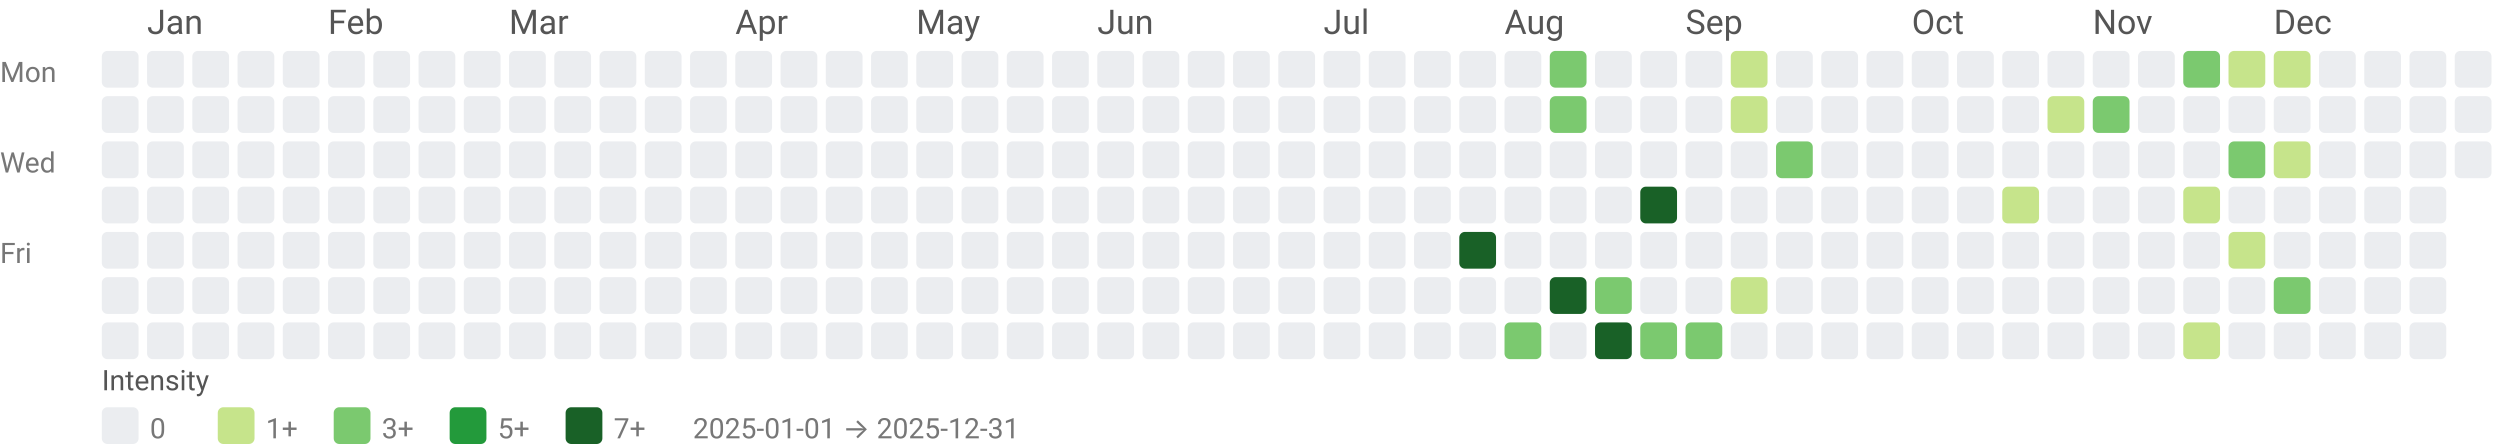
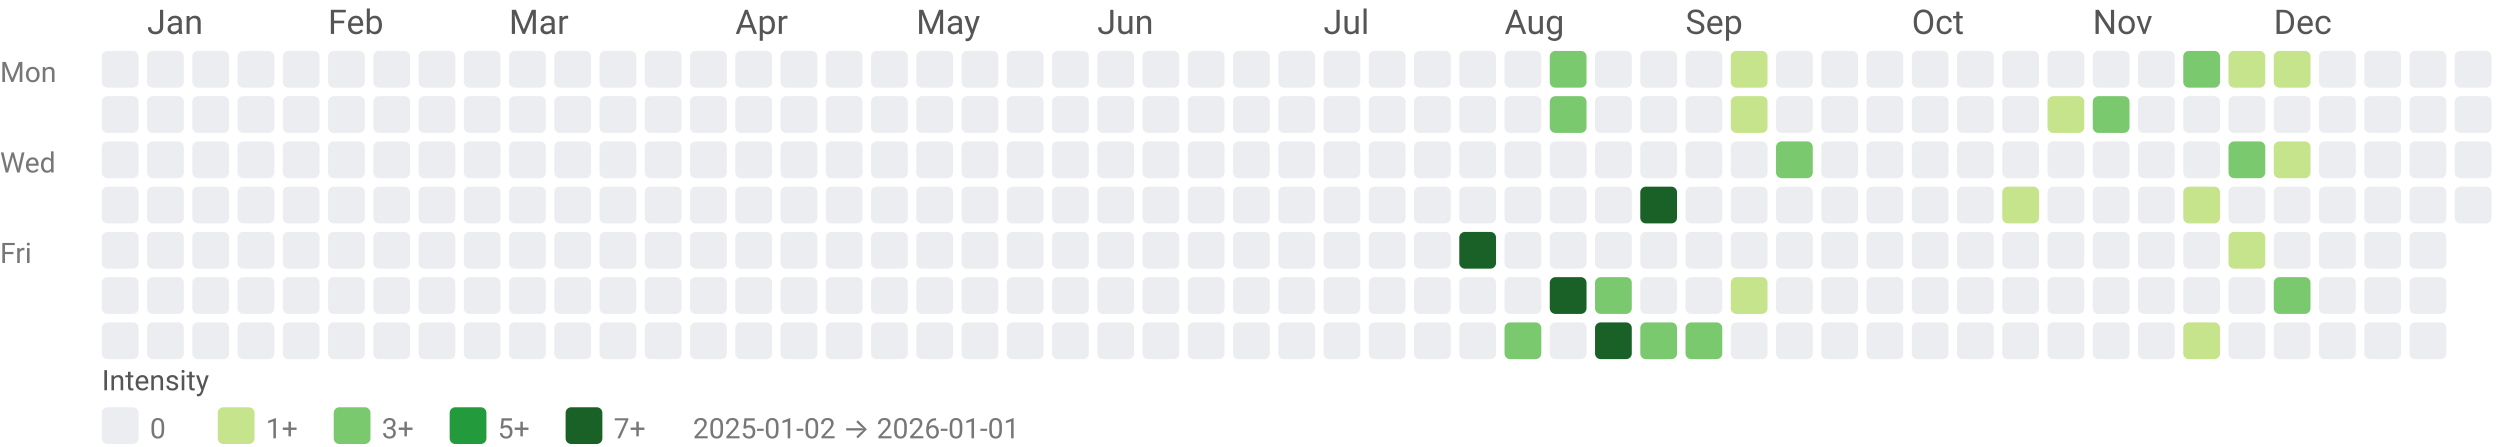
<svg xmlns="http://www.w3.org/2000/svg" width="884" height="158" viewBox="0 0 884 158" role="img" aria-labelledby="title desc">
  <style>text{font-family:system-ui,-apple-system, Segoe UI, Roboto, Ubuntu, Cantarell, Noto Sans, sans-serif;}</style>
  <text x="52" y="12" fill="#555">Jan</text>
  <text x="116" y="12" fill="#555">Feb</text>
  <text x="180" y="12" fill="#555">Mar</text>
  <text x="260" y="12" fill="#555">Apr</text>
  <text x="324" y="12" fill="#555">May</text>
  <text x="388" y="12" fill="#555">Jun</text>
  <text x="468" y="12" fill="#555">Jul</text>
  <text x="532" y="12" fill="#555">Aug</text>
  <text x="596" y="12" fill="#555">Sep</text>
  <text x="676" y="12" fill="#555">Oct</text>
  <text x="740" y="12" fill="#555">Nov</text>
  <text x="804" y="12" fill="#555">Dec</text>
  <text x="0" y="29" font-size="10" fill="#777">Mon</text>
  <text x="0" y="61" font-size="10" fill="#777">Wed</text>
  <text x="0" y="93" font-size="10" fill="#777">Fri</text>
  <rect x="36" y="18" width="13" height="13" rx="2" ry="2" fill="#ebedf0" />
  <rect x="36" y="34" width="13" height="13" rx="2" ry="2" fill="#ebedf0" />
  <rect x="36" y="50" width="13" height="13" rx="2" ry="2" fill="#ebedf0" />
  <rect x="36" y="66" width="13" height="13" rx="2" ry="2" fill="#ebedf0" />
  <rect x="36" y="82" width="13" height="13" rx="2" ry="2" fill="#ebedf0" />
  <rect x="36" y="98" width="13" height="13" rx="2" ry="2" fill="#ebedf0" />
  <rect x="36" y="114" width="13" height="13" rx="2" ry="2" fill="#ebedf0" />
  <rect x="52" y="18" width="13" height="13" rx="2" ry="2" fill="#ebedf0" />
  <rect x="52" y="34" width="13" height="13" rx="2" ry="2" fill="#ebedf0" />
  <rect x="52" y="50" width="13" height="13" rx="2" ry="2" fill="#ebedf0" />
  <rect x="52" y="66" width="13" height="13" rx="2" ry="2" fill="#ebedf0" />
  <rect x="52" y="82" width="13" height="13" rx="2" ry="2" fill="#ebedf0" />
  <rect x="52" y="98" width="13" height="13" rx="2" ry="2" fill="#ebedf0" />
  <rect x="52" y="114" width="13" height="13" rx="2" ry="2" fill="#ebedf0" />
  <rect x="68" y="18" width="13" height="13" rx="2" ry="2" fill="#ebedf0" />
  <rect x="68" y="34" width="13" height="13" rx="2" ry="2" fill="#ebedf0" />
  <rect x="68" y="50" width="13" height="13" rx="2" ry="2" fill="#ebedf0" />
  <rect x="68" y="66" width="13" height="13" rx="2" ry="2" fill="#ebedf0" />
  <rect x="68" y="82" width="13" height="13" rx="2" ry="2" fill="#ebedf0" />
  <rect x="68" y="98" width="13" height="13" rx="2" ry="2" fill="#ebedf0" />
  <rect x="68" y="114" width="13" height="13" rx="2" ry="2" fill="#ebedf0" />
  <rect x="84" y="18" width="13" height="13" rx="2" ry="2" fill="#ebedf0" />
  <rect x="84" y="34" width="13" height="13" rx="2" ry="2" fill="#ebedf0" />
  <rect x="84" y="50" width="13" height="13" rx="2" ry="2" fill="#ebedf0" />
  <rect x="84" y="66" width="13" height="13" rx="2" ry="2" fill="#ebedf0" />
  <rect x="84" y="82" width="13" height="13" rx="2" ry="2" fill="#ebedf0" />
  <rect x="84" y="98" width="13" height="13" rx="2" ry="2" fill="#ebedf0" />
  <rect x="84" y="114" width="13" height="13" rx="2" ry="2" fill="#ebedf0" />
  <rect x="100" y="18" width="13" height="13" rx="2" ry="2" fill="#ebedf0" />
  <rect x="100" y="34" width="13" height="13" rx="2" ry="2" fill="#ebedf0" />
  <rect x="100" y="50" width="13" height="13" rx="2" ry="2" fill="#ebedf0" />
  <rect x="100" y="66" width="13" height="13" rx="2" ry="2" fill="#ebedf0" />
  <rect x="100" y="82" width="13" height="13" rx="2" ry="2" fill="#ebedf0" />
  <rect x="100" y="98" width="13" height="13" rx="2" ry="2" fill="#ebedf0" />
  <rect x="100" y="114" width="13" height="13" rx="2" ry="2" fill="#ebedf0" />
  <rect x="116" y="18" width="13" height="13" rx="2" ry="2" fill="#ebedf0" />
  <rect x="116" y="34" width="13" height="13" rx="2" ry="2" fill="#ebedf0" />
  <rect x="116" y="50" width="13" height="13" rx="2" ry="2" fill="#ebedf0" />
  <rect x="116" y="66" width="13" height="13" rx="2" ry="2" fill="#ebedf0" />
  <rect x="116" y="82" width="13" height="13" rx="2" ry="2" fill="#ebedf0" />
  <rect x="116" y="98" width="13" height="13" rx="2" ry="2" fill="#ebedf0" />
  <rect x="116" y="114" width="13" height="13" rx="2" ry="2" fill="#ebedf0" />
  <rect x="132" y="18" width="13" height="13" rx="2" ry="2" fill="#ebedf0" />
  <rect x="132" y="34" width="13" height="13" rx="2" ry="2" fill="#ebedf0" />
  <rect x="132" y="50" width="13" height="13" rx="2" ry="2" fill="#ebedf0" />
  <rect x="132" y="66" width="13" height="13" rx="2" ry="2" fill="#ebedf0" />
  <rect x="132" y="82" width="13" height="13" rx="2" ry="2" fill="#ebedf0" />
  <rect x="132" y="98" width="13" height="13" rx="2" ry="2" fill="#ebedf0" />
  <rect x="132" y="114" width="13" height="13" rx="2" ry="2" fill="#ebedf0" />
  <rect x="148" y="18" width="13" height="13" rx="2" ry="2" fill="#ebedf0" />
  <rect x="148" y="34" width="13" height="13" rx="2" ry="2" fill="#ebedf0" />
  <rect x="148" y="50" width="13" height="13" rx="2" ry="2" fill="#ebedf0" />
  <rect x="148" y="66" width="13" height="13" rx="2" ry="2" fill="#ebedf0" />
  <rect x="148" y="82" width="13" height="13" rx="2" ry="2" fill="#ebedf0" />
  <rect x="148" y="98" width="13" height="13" rx="2" ry="2" fill="#ebedf0" />
  <rect x="148" y="114" width="13" height="13" rx="2" ry="2" fill="#ebedf0" />
  <rect x="164" y="18" width="13" height="13" rx="2" ry="2" fill="#ebedf0" />
  <rect x="164" y="34" width="13" height="13" rx="2" ry="2" fill="#ebedf0" />
  <rect x="164" y="50" width="13" height="13" rx="2" ry="2" fill="#ebedf0" />
  <rect x="164" y="66" width="13" height="13" rx="2" ry="2" fill="#ebedf0" />
  <rect x="164" y="82" width="13" height="13" rx="2" ry="2" fill="#ebedf0" />
  <rect x="164" y="98" width="13" height="13" rx="2" ry="2" fill="#ebedf0" />
  <rect x="164" y="114" width="13" height="13" rx="2" ry="2" fill="#ebedf0" />
  <rect x="180" y="18" width="13" height="13" rx="2" ry="2" fill="#ebedf0" />
  <rect x="180" y="34" width="13" height="13" rx="2" ry="2" fill="#ebedf0" />
  <rect x="180" y="50" width="13" height="13" rx="2" ry="2" fill="#ebedf0" />
  <rect x="180" y="66" width="13" height="13" rx="2" ry="2" fill="#ebedf0" />
  <rect x="180" y="82" width="13" height="13" rx="2" ry="2" fill="#ebedf0" />
  <rect x="180" y="98" width="13" height="13" rx="2" ry="2" fill="#ebedf0" />
  <rect x="180" y="114" width="13" height="13" rx="2" ry="2" fill="#ebedf0" />
  <rect x="196" y="18" width="13" height="13" rx="2" ry="2" fill="#ebedf0" />
  <rect x="196" y="34" width="13" height="13" rx="2" ry="2" fill="#ebedf0" />
  <rect x="196" y="50" width="13" height="13" rx="2" ry="2" fill="#ebedf0" />
  <rect x="196" y="66" width="13" height="13" rx="2" ry="2" fill="#ebedf0" />
  <rect x="196" y="82" width="13" height="13" rx="2" ry="2" fill="#ebedf0" />
  <rect x="196" y="98" width="13" height="13" rx="2" ry="2" fill="#ebedf0" />
  <rect x="196" y="114" width="13" height="13" rx="2" ry="2" fill="#ebedf0" />
  <rect x="212" y="18" width="13" height="13" rx="2" ry="2" fill="#ebedf0" />
  <rect x="212" y="34" width="13" height="13" rx="2" ry="2" fill="#ebedf0" />
  <rect x="212" y="50" width="13" height="13" rx="2" ry="2" fill="#ebedf0" />
  <rect x="212" y="66" width="13" height="13" rx="2" ry="2" fill="#ebedf0" />
  <rect x="212" y="82" width="13" height="13" rx="2" ry="2" fill="#ebedf0" />
  <rect x="212" y="98" width="13" height="13" rx="2" ry="2" fill="#ebedf0" />
  <rect x="212" y="114" width="13" height="13" rx="2" ry="2" fill="#ebedf0" />
  <rect x="228" y="18" width="13" height="13" rx="2" ry="2" fill="#ebedf0" />
  <rect x="228" y="34" width="13" height="13" rx="2" ry="2" fill="#ebedf0" />
  <rect x="228" y="50" width="13" height="13" rx="2" ry="2" fill="#ebedf0" />
  <rect x="228" y="66" width="13" height="13" rx="2" ry="2" fill="#ebedf0" />
  <rect x="228" y="82" width="13" height="13" rx="2" ry="2" fill="#ebedf0" />
  <rect x="228" y="98" width="13" height="13" rx="2" ry="2" fill="#ebedf0" />
  <rect x="228" y="114" width="13" height="13" rx="2" ry="2" fill="#ebedf0" />
  <rect x="244" y="18" width="13" height="13" rx="2" ry="2" fill="#ebedf0" />
  <rect x="244" y="34" width="13" height="13" rx="2" ry="2" fill="#ebedf0" />
  <rect x="244" y="50" width="13" height="13" rx="2" ry="2" fill="#ebedf0" />
  <rect x="244" y="66" width="13" height="13" rx="2" ry="2" fill="#ebedf0" />
  <rect x="244" y="82" width="13" height="13" rx="2" ry="2" fill="#ebedf0" />
  <rect x="244" y="98" width="13" height="13" rx="2" ry="2" fill="#ebedf0" />
  <rect x="244" y="114" width="13" height="13" rx="2" ry="2" fill="#ebedf0" />
  <rect x="260" y="18" width="13" height="13" rx="2" ry="2" fill="#ebedf0" />
  <rect x="260" y="34" width="13" height="13" rx="2" ry="2" fill="#ebedf0" />
  <rect x="260" y="50" width="13" height="13" rx="2" ry="2" fill="#ebedf0" />
  <rect x="260" y="66" width="13" height="13" rx="2" ry="2" fill="#ebedf0" />
  <rect x="260" y="82" width="13" height="13" rx="2" ry="2" fill="#ebedf0" />
  <rect x="260" y="98" width="13" height="13" rx="2" ry="2" fill="#ebedf0" />
  <rect x="260" y="114" width="13" height="13" rx="2" ry="2" fill="#ebedf0" />
  <rect x="276" y="18" width="13" height="13" rx="2" ry="2" fill="#ebedf0" />
  <rect x="276" y="34" width="13" height="13" rx="2" ry="2" fill="#ebedf0" />
  <rect x="276" y="50" width="13" height="13" rx="2" ry="2" fill="#ebedf0" />
  <rect x="276" y="66" width="13" height="13" rx="2" ry="2" fill="#ebedf0" />
  <rect x="276" y="82" width="13" height="13" rx="2" ry="2" fill="#ebedf0" />
  <rect x="276" y="98" width="13" height="13" rx="2" ry="2" fill="#ebedf0" />
  <rect x="276" y="114" width="13" height="13" rx="2" ry="2" fill="#ebedf0" />
  <rect x="292" y="18" width="13" height="13" rx="2" ry="2" fill="#ebedf0" />
  <rect x="292" y="34" width="13" height="13" rx="2" ry="2" fill="#ebedf0" />
  <rect x="292" y="50" width="13" height="13" rx="2" ry="2" fill="#ebedf0" />
  <rect x="292" y="66" width="13" height="13" rx="2" ry="2" fill="#ebedf0" />
  <rect x="292" y="82" width="13" height="13" rx="2" ry="2" fill="#ebedf0" />
  <rect x="292" y="98" width="13" height="13" rx="2" ry="2" fill="#ebedf0" />
  <rect x="292" y="114" width="13" height="13" rx="2" ry="2" fill="#ebedf0" />
  <rect x="308" y="18" width="13" height="13" rx="2" ry="2" fill="#ebedf0" />
  <rect x="308" y="34" width="13" height="13" rx="2" ry="2" fill="#ebedf0" />
  <rect x="308" y="50" width="13" height="13" rx="2" ry="2" fill="#ebedf0" />
  <rect x="308" y="66" width="13" height="13" rx="2" ry="2" fill="#ebedf0" />
  <rect x="308" y="82" width="13" height="13" rx="2" ry="2" fill="#ebedf0" />
  <rect x="308" y="98" width="13" height="13" rx="2" ry="2" fill="#ebedf0" />
  <rect x="308" y="114" width="13" height="13" rx="2" ry="2" fill="#ebedf0" />
  <rect x="324" y="18" width="13" height="13" rx="2" ry="2" fill="#ebedf0" />
  <rect x="324" y="34" width="13" height="13" rx="2" ry="2" fill="#ebedf0" />
  <rect x="324" y="50" width="13" height="13" rx="2" ry="2" fill="#ebedf0" />
  <rect x="324" y="66" width="13" height="13" rx="2" ry="2" fill="#ebedf0" />
  <rect x="324" y="82" width="13" height="13" rx="2" ry="2" fill="#ebedf0" />
  <rect x="324" y="98" width="13" height="13" rx="2" ry="2" fill="#ebedf0" />
  <rect x="324" y="114" width="13" height="13" rx="2" ry="2" fill="#ebedf0" />
  <rect x="340" y="18" width="13" height="13" rx="2" ry="2" fill="#ebedf0" />
  <rect x="340" y="34" width="13" height="13" rx="2" ry="2" fill="#ebedf0" />
  <rect x="340" y="50" width="13" height="13" rx="2" ry="2" fill="#ebedf0" />
  <rect x="340" y="66" width="13" height="13" rx="2" ry="2" fill="#ebedf0" />
  <rect x="340" y="82" width="13" height="13" rx="2" ry="2" fill="#ebedf0" />
  <rect x="340" y="98" width="13" height="13" rx="2" ry="2" fill="#ebedf0" />
  <rect x="340" y="114" width="13" height="13" rx="2" ry="2" fill="#ebedf0" />
  <rect x="356" y="18" width="13" height="13" rx="2" ry="2" fill="#ebedf0" />
  <rect x="356" y="34" width="13" height="13" rx="2" ry="2" fill="#ebedf0" />
  <rect x="356" y="50" width="13" height="13" rx="2" ry="2" fill="#ebedf0" />
  <rect x="356" y="66" width="13" height="13" rx="2" ry="2" fill="#ebedf0" />
  <rect x="356" y="82" width="13" height="13" rx="2" ry="2" fill="#ebedf0" />
  <rect x="356" y="98" width="13" height="13" rx="2" ry="2" fill="#ebedf0" />
  <rect x="356" y="114" width="13" height="13" rx="2" ry="2" fill="#ebedf0" />
  <rect x="372" y="18" width="13" height="13" rx="2" ry="2" fill="#ebedf0" />
  <rect x="372" y="34" width="13" height="13" rx="2" ry="2" fill="#ebedf0" />
  <rect x="372" y="50" width="13" height="13" rx="2" ry="2" fill="#ebedf0" />
  <rect x="372" y="66" width="13" height="13" rx="2" ry="2" fill="#ebedf0" />
  <rect x="372" y="82" width="13" height="13" rx="2" ry="2" fill="#ebedf0" />
  <rect x="372" y="98" width="13" height="13" rx="2" ry="2" fill="#ebedf0" />
  <rect x="372" y="114" width="13" height="13" rx="2" ry="2" fill="#ebedf0" />
  <rect x="388" y="18" width="13" height="13" rx="2" ry="2" fill="#ebedf0" />
  <rect x="388" y="34" width="13" height="13" rx="2" ry="2" fill="#ebedf0" />
  <rect x="388" y="50" width="13" height="13" rx="2" ry="2" fill="#ebedf0" />
  <rect x="388" y="66" width="13" height="13" rx="2" ry="2" fill="#ebedf0" />
  <rect x="388" y="82" width="13" height="13" rx="2" ry="2" fill="#ebedf0" />
  <rect x="388" y="98" width="13" height="13" rx="2" ry="2" fill="#ebedf0" />
  <rect x="388" y="114" width="13" height="13" rx="2" ry="2" fill="#ebedf0" />
  <rect x="404" y="18" width="13" height="13" rx="2" ry="2" fill="#ebedf0" />
  <rect x="404" y="34" width="13" height="13" rx="2" ry="2" fill="#ebedf0" />
  <rect x="404" y="50" width="13" height="13" rx="2" ry="2" fill="#ebedf0" />
  <rect x="404" y="66" width="13" height="13" rx="2" ry="2" fill="#ebedf0" />
  <rect x="404" y="82" width="13" height="13" rx="2" ry="2" fill="#ebedf0" />
  <rect x="404" y="98" width="13" height="13" rx="2" ry="2" fill="#ebedf0" />
  <rect x="404" y="114" width="13" height="13" rx="2" ry="2" fill="#ebedf0" />
  <rect x="420" y="18" width="13" height="13" rx="2" ry="2" fill="#ebedf0" />
  <rect x="420" y="34" width="13" height="13" rx="2" ry="2" fill="#ebedf0" />
  <rect x="420" y="50" width="13" height="13" rx="2" ry="2" fill="#ebedf0" />
  <rect x="420" y="66" width="13" height="13" rx="2" ry="2" fill="#ebedf0" />
  <rect x="420" y="82" width="13" height="13" rx="2" ry="2" fill="#ebedf0" />
  <rect x="420" y="98" width="13" height="13" rx="2" ry="2" fill="#ebedf0" />
  <rect x="420" y="114" width="13" height="13" rx="2" ry="2" fill="#ebedf0" />
  <rect x="436" y="18" width="13" height="13" rx="2" ry="2" fill="#ebedf0" />
  <rect x="436" y="34" width="13" height="13" rx="2" ry="2" fill="#ebedf0" />
  <rect x="436" y="50" width="13" height="13" rx="2" ry="2" fill="#ebedf0" />
  <rect x="436" y="66" width="13" height="13" rx="2" ry="2" fill="#ebedf0" />
  <rect x="436" y="82" width="13" height="13" rx="2" ry="2" fill="#ebedf0" />
  <rect x="436" y="98" width="13" height="13" rx="2" ry="2" fill="#ebedf0" />
  <rect x="436" y="114" width="13" height="13" rx="2" ry="2" fill="#ebedf0" />
  <rect x="452" y="18" width="13" height="13" rx="2" ry="2" fill="#ebedf0" />
  <rect x="452" y="34" width="13" height="13" rx="2" ry="2" fill="#ebedf0" />
  <rect x="452" y="50" width="13" height="13" rx="2" ry="2" fill="#ebedf0" />
  <rect x="452" y="66" width="13" height="13" rx="2" ry="2" fill="#ebedf0" />
  <rect x="452" y="82" width="13" height="13" rx="2" ry="2" fill="#ebedf0" />
  <rect x="452" y="98" width="13" height="13" rx="2" ry="2" fill="#ebedf0" />
  <rect x="452" y="114" width="13" height="13" rx="2" ry="2" fill="#ebedf0" />
  <rect x="468" y="18" width="13" height="13" rx="2" ry="2" fill="#ebedf0" />
  <rect x="468" y="34" width="13" height="13" rx="2" ry="2" fill="#ebedf0" />
  <rect x="468" y="50" width="13" height="13" rx="2" ry="2" fill="#ebedf0" />
  <rect x="468" y="66" width="13" height="13" rx="2" ry="2" fill="#ebedf0" />
  <rect x="468" y="82" width="13" height="13" rx="2" ry="2" fill="#ebedf0" />
  <rect x="468" y="98" width="13" height="13" rx="2" ry="2" fill="#ebedf0" />
  <rect x="468" y="114" width="13" height="13" rx="2" ry="2" fill="#ebedf0" />
  <rect x="484" y="18" width="13" height="13" rx="2" ry="2" fill="#ebedf0" />
  <rect x="484" y="34" width="13" height="13" rx="2" ry="2" fill="#ebedf0" />
  <rect x="484" y="50" width="13" height="13" rx="2" ry="2" fill="#ebedf0" />
  <rect x="484" y="66" width="13" height="13" rx="2" ry="2" fill="#ebedf0" />
  <rect x="484" y="82" width="13" height="13" rx="2" ry="2" fill="#ebedf0" />
  <rect x="484" y="98" width="13" height="13" rx="2" ry="2" fill="#ebedf0" />
  <rect x="484" y="114" width="13" height="13" rx="2" ry="2" fill="#ebedf0" />
  <rect x="500" y="18" width="13" height="13" rx="2" ry="2" fill="#ebedf0" />
  <rect x="500" y="34" width="13" height="13" rx="2" ry="2" fill="#ebedf0" />
  <rect x="500" y="50" width="13" height="13" rx="2" ry="2" fill="#ebedf0" />
  <rect x="500" y="66" width="13" height="13" rx="2" ry="2" fill="#ebedf0" />
  <rect x="500" y="82" width="13" height="13" rx="2" ry="2" fill="#ebedf0" />
  <rect x="500" y="98" width="13" height="13" rx="2" ry="2" fill="#ebedf0" />
  <rect x="500" y="114" width="13" height="13" rx="2" ry="2" fill="#ebedf0" />
  <rect x="516" y="18" width="13" height="13" rx="2" ry="2" fill="#ebedf0" />
  <rect x="516" y="34" width="13" height="13" rx="2" ry="2" fill="#ebedf0" />
  <rect x="516" y="50" width="13" height="13" rx="2" ry="2" fill="#ebedf0" />
  <rect x="516" y="66" width="13" height="13" rx="2" ry="2" fill="#ebedf0" />
  <rect x="516" y="82" width="13" height="13" rx="2" ry="2" fill="#196127" />
  <rect x="516" y="98" width="13" height="13" rx="2" ry="2" fill="#ebedf0" />
  <rect x="516" y="114" width="13" height="13" rx="2" ry="2" fill="#ebedf0" />
  <rect x="532" y="18" width="13" height="13" rx="2" ry="2" fill="#ebedf0" />
  <rect x="532" y="34" width="13" height="13" rx="2" ry="2" fill="#ebedf0" />
  <rect x="532" y="50" width="13" height="13" rx="2" ry="2" fill="#ebedf0" />
  <rect x="532" y="66" width="13" height="13" rx="2" ry="2" fill="#ebedf0" />
  <rect x="532" y="82" width="13" height="13" rx="2" ry="2" fill="#ebedf0" />
  <rect x="532" y="98" width="13" height="13" rx="2" ry="2" fill="#ebedf0" />
  <rect x="532" y="114" width="13" height="13" rx="2" ry="2" fill="#7bc96f" />
  <rect x="548" y="18" width="13" height="13" rx="2" ry="2" fill="#7bc96f" />
  <rect x="548" y="34" width="13" height="13" rx="2" ry="2" fill="#7bc96f" />
  <rect x="548" y="50" width="13" height="13" rx="2" ry="2" fill="#ebedf0" />
  <rect x="548" y="66" width="13" height="13" rx="2" ry="2" fill="#ebedf0" />
  <rect x="548" y="82" width="13" height="13" rx="2" ry="2" fill="#ebedf0" />
  <rect x="548" y="98" width="13" height="13" rx="2" ry="2" fill="#196127" />
  <rect x="548" y="114" width="13" height="13" rx="2" ry="2" fill="#ebedf0" />
  <rect x="564" y="18" width="13" height="13" rx="2" ry="2" fill="#ebedf0" />
  <rect x="564" y="34" width="13" height="13" rx="2" ry="2" fill="#ebedf0" />
  <rect x="564" y="50" width="13" height="13" rx="2" ry="2" fill="#ebedf0" />
  <rect x="564" y="66" width="13" height="13" rx="2" ry="2" fill="#ebedf0" />
  <rect x="564" y="82" width="13" height="13" rx="2" ry="2" fill="#ebedf0" />
  <rect x="564" y="98" width="13" height="13" rx="2" ry="2" fill="#7bc96f" />
  <rect x="564" y="114" width="13" height="13" rx="2" ry="2" fill="#196127" />
  <rect x="580" y="18" width="13" height="13" rx="2" ry="2" fill="#ebedf0" />
  <rect x="580" y="34" width="13" height="13" rx="2" ry="2" fill="#ebedf0" />
  <rect x="580" y="50" width="13" height="13" rx="2" ry="2" fill="#ebedf0" />
  <rect x="580" y="66" width="13" height="13" rx="2" ry="2" fill="#196127" />
  <rect x="580" y="82" width="13" height="13" rx="2" ry="2" fill="#ebedf0" />
  <rect x="580" y="98" width="13" height="13" rx="2" ry="2" fill="#ebedf0" />
  <rect x="580" y="114" width="13" height="13" rx="2" ry="2" fill="#7bc96f" />
  <rect x="596" y="18" width="13" height="13" rx="2" ry="2" fill="#ebedf0" />
  <rect x="596" y="34" width="13" height="13" rx="2" ry="2" fill="#ebedf0" />
  <rect x="596" y="50" width="13" height="13" rx="2" ry="2" fill="#ebedf0" />
  <rect x="596" y="66" width="13" height="13" rx="2" ry="2" fill="#ebedf0" />
  <rect x="596" y="82" width="13" height="13" rx="2" ry="2" fill="#ebedf0" />
  <rect x="596" y="98" width="13" height="13" rx="2" ry="2" fill="#ebedf0" />
  <rect x="596" y="114" width="13" height="13" rx="2" ry="2" fill="#7bc96f" />
  <rect x="612" y="18" width="13" height="13" rx="2" ry="2" fill="#c6e48b" />
  <rect x="612" y="34" width="13" height="13" rx="2" ry="2" fill="#c6e48b" />
  <rect x="612" y="50" width="13" height="13" rx="2" ry="2" fill="#ebedf0" />
  <rect x="612" y="66" width="13" height="13" rx="2" ry="2" fill="#ebedf0" />
  <rect x="612" y="82" width="13" height="13" rx="2" ry="2" fill="#ebedf0" />
  <rect x="612" y="98" width="13" height="13" rx="2" ry="2" fill="#c6e48b" />
  <rect x="612" y="114" width="13" height="13" rx="2" ry="2" fill="#ebedf0" />
  <rect x="628" y="18" width="13" height="13" rx="2" ry="2" fill="#ebedf0" />
  <rect x="628" y="34" width="13" height="13" rx="2" ry="2" fill="#ebedf0" />
  <rect x="628" y="50" width="13" height="13" rx="2" ry="2" fill="#7bc96f" />
  <rect x="628" y="66" width="13" height="13" rx="2" ry="2" fill="#ebedf0" />
  <rect x="628" y="82" width="13" height="13" rx="2" ry="2" fill="#ebedf0" />
  <rect x="628" y="98" width="13" height="13" rx="2" ry="2" fill="#ebedf0" />
  <rect x="628" y="114" width="13" height="13" rx="2" ry="2" fill="#ebedf0" />
  <rect x="644" y="18" width="13" height="13" rx="2" ry="2" fill="#ebedf0" />
  <rect x="644" y="34" width="13" height="13" rx="2" ry="2" fill="#ebedf0" />
  <rect x="644" y="50" width="13" height="13" rx="2" ry="2" fill="#ebedf0" />
  <rect x="644" y="66" width="13" height="13" rx="2" ry="2" fill="#ebedf0" />
  <rect x="644" y="82" width="13" height="13" rx="2" ry="2" fill="#ebedf0" />
  <rect x="644" y="98" width="13" height="13" rx="2" ry="2" fill="#ebedf0" />
  <rect x="644" y="114" width="13" height="13" rx="2" ry="2" fill="#ebedf0" />
  <rect x="660" y="18" width="13" height="13" rx="2" ry="2" fill="#ebedf0" />
  <rect x="660" y="34" width="13" height="13" rx="2" ry="2" fill="#ebedf0" />
  <rect x="660" y="50" width="13" height="13" rx="2" ry="2" fill="#ebedf0" />
  <rect x="660" y="66" width="13" height="13" rx="2" ry="2" fill="#ebedf0" />
  <rect x="660" y="82" width="13" height="13" rx="2" ry="2" fill="#ebedf0" />
  <rect x="660" y="98" width="13" height="13" rx="2" ry="2" fill="#ebedf0" />
  <rect x="660" y="114" width="13" height="13" rx="2" ry="2" fill="#ebedf0" />
  <rect x="676" y="18" width="13" height="13" rx="2" ry="2" fill="#ebedf0" />
  <rect x="676" y="34" width="13" height="13" rx="2" ry="2" fill="#ebedf0" />
  <rect x="676" y="50" width="13" height="13" rx="2" ry="2" fill="#ebedf0" />
  <rect x="676" y="66" width="13" height="13" rx="2" ry="2" fill="#ebedf0" />
  <rect x="676" y="82" width="13" height="13" rx="2" ry="2" fill="#ebedf0" />
  <rect x="676" y="98" width="13" height="13" rx="2" ry="2" fill="#ebedf0" />
  <rect x="676" y="114" width="13" height="13" rx="2" ry="2" fill="#ebedf0" />
  <rect x="692" y="18" width="13" height="13" rx="2" ry="2" fill="#ebedf0" />
  <rect x="692" y="34" width="13" height="13" rx="2" ry="2" fill="#ebedf0" />
  <rect x="692" y="50" width="13" height="13" rx="2" ry="2" fill="#ebedf0" />
  <rect x="692" y="66" width="13" height="13" rx="2" ry="2" fill="#ebedf0" />
  <rect x="692" y="82" width="13" height="13" rx="2" ry="2" fill="#ebedf0" />
  <rect x="692" y="98" width="13" height="13" rx="2" ry="2" fill="#ebedf0" />
  <rect x="692" y="114" width="13" height="13" rx="2" ry="2" fill="#ebedf0" />
  <rect x="708" y="18" width="13" height="13" rx="2" ry="2" fill="#ebedf0" />
  <rect x="708" y="34" width="13" height="13" rx="2" ry="2" fill="#ebedf0" />
  <rect x="708" y="50" width="13" height="13" rx="2" ry="2" fill="#ebedf0" />
  <rect x="708" y="66" width="13" height="13" rx="2" ry="2" fill="#c6e48b" />
  <rect x="708" y="82" width="13" height="13" rx="2" ry="2" fill="#ebedf0" />
  <rect x="708" y="98" width="13" height="13" rx="2" ry="2" fill="#ebedf0" />
  <rect x="708" y="114" width="13" height="13" rx="2" ry="2" fill="#ebedf0" />
  <rect x="724" y="18" width="13" height="13" rx="2" ry="2" fill="#ebedf0" />
  <rect x="724" y="34" width="13" height="13" rx="2" ry="2" fill="#c6e48b" />
  <rect x="724" y="50" width="13" height="13" rx="2" ry="2" fill="#ebedf0" />
  <rect x="724" y="66" width="13" height="13" rx="2" ry="2" fill="#ebedf0" />
  <rect x="724" y="82" width="13" height="13" rx="2" ry="2" fill="#ebedf0" />
  <rect x="724" y="98" width="13" height="13" rx="2" ry="2" fill="#ebedf0" />
  <rect x="724" y="114" width="13" height="13" rx="2" ry="2" fill="#ebedf0" />
  <rect x="740" y="18" width="13" height="13" rx="2" ry="2" fill="#ebedf0" />
  <rect x="740" y="34" width="13" height="13" rx="2" ry="2" fill="#7bc96f" />
  <rect x="740" y="50" width="13" height="13" rx="2" ry="2" fill="#ebedf0" />
  <rect x="740" y="66" width="13" height="13" rx="2" ry="2" fill="#ebedf0" />
  <rect x="740" y="82" width="13" height="13" rx="2" ry="2" fill="#ebedf0" />
  <rect x="740" y="98" width="13" height="13" rx="2" ry="2" fill="#ebedf0" />
  <rect x="740" y="114" width="13" height="13" rx="2" ry="2" fill="#ebedf0" />
  <rect x="756" y="18" width="13" height="13" rx="2" ry="2" fill="#ebedf0" />
  <rect x="756" y="34" width="13" height="13" rx="2" ry="2" fill="#ebedf0" />
  <rect x="756" y="50" width="13" height="13" rx="2" ry="2" fill="#ebedf0" />
  <rect x="756" y="66" width="13" height="13" rx="2" ry="2" fill="#ebedf0" />
  <rect x="756" y="82" width="13" height="13" rx="2" ry="2" fill="#ebedf0" />
  <rect x="756" y="98" width="13" height="13" rx="2" ry="2" fill="#ebedf0" />
  <rect x="756" y="114" width="13" height="13" rx="2" ry="2" fill="#ebedf0" />
  <rect x="772" y="18" width="13" height="13" rx="2" ry="2" fill="#7bc96f" />
  <rect x="772" y="34" width="13" height="13" rx="2" ry="2" fill="#ebedf0" />
  <rect x="772" y="50" width="13" height="13" rx="2" ry="2" fill="#ebedf0" />
  <rect x="772" y="66" width="13" height="13" rx="2" ry="2" fill="#c6e48b" />
  <rect x="772" y="82" width="13" height="13" rx="2" ry="2" fill="#ebedf0" />
  <rect x="772" y="98" width="13" height="13" rx="2" ry="2" fill="#ebedf0" />
  <rect x="772" y="114" width="13" height="13" rx="2" ry="2" fill="#c6e48b" />
  <rect x="788" y="18" width="13" height="13" rx="2" ry="2" fill="#c6e48b" />
  <rect x="788" y="34" width="13" height="13" rx="2" ry="2" fill="#ebedf0" />
  <rect x="788" y="50" width="13" height="13" rx="2" ry="2" fill="#7bc96f" />
  <rect x="788" y="66" width="13" height="13" rx="2" ry="2" fill="#ebedf0" />
  <rect x="788" y="82" width="13" height="13" rx="2" ry="2" fill="#c6e48b" />
  <rect x="788" y="98" width="13" height="13" rx="2" ry="2" fill="#ebedf0" />
  <rect x="788" y="114" width="13" height="13" rx="2" ry="2" fill="#ebedf0" />
  <rect x="804" y="18" width="13" height="13" rx="2" ry="2" fill="#c6e48b" />
  <rect x="804" y="34" width="13" height="13" rx="2" ry="2" fill="#ebedf0" />
  <rect x="804" y="50" width="13" height="13" rx="2" ry="2" fill="#c6e48b" />
  <rect x="804" y="66" width="13" height="13" rx="2" ry="2" fill="#ebedf0" />
  <rect x="804" y="82" width="13" height="13" rx="2" ry="2" fill="#ebedf0" />
  <rect x="804" y="98" width="13" height="13" rx="2" ry="2" fill="#7bc96f" />
  <rect x="804" y="114" width="13" height="13" rx="2" ry="2" fill="#ebedf0" />
  <rect x="820" y="18" width="13" height="13" rx="2" ry="2" fill="#ebedf0" />
  <rect x="820" y="34" width="13" height="13" rx="2" ry="2" fill="#ebedf0" />
  <rect x="820" y="50" width="13" height="13" rx="2" ry="2" fill="#ebedf0" />
  <rect x="820" y="66" width="13" height="13" rx="2" ry="2" fill="#ebedf0" />
  <rect x="820" y="82" width="13" height="13" rx="2" ry="2" fill="#ebedf0" />
  <rect x="820" y="98" width="13" height="13" rx="2" ry="2" fill="#ebedf0" />
  <rect x="820" y="114" width="13" height="13" rx="2" ry="2" fill="#ebedf0" />
  <rect x="836" y="18" width="13" height="13" rx="2" ry="2" fill="#ebedf0" />
  <rect x="836" y="34" width="13" height="13" rx="2" ry="2" fill="#ebedf0" />
  <rect x="836" y="50" width="13" height="13" rx="2" ry="2" fill="#ebedf0" />
  <rect x="836" y="66" width="13" height="13" rx="2" ry="2" fill="#ebedf0" />
  <rect x="836" y="82" width="13" height="13" rx="2" ry="2" fill="#ebedf0" />
  <rect x="836" y="98" width="13" height="13" rx="2" ry="2" fill="#ebedf0" />
  <rect x="836" y="114" width="13" height="13" rx="2" ry="2" fill="#ebedf0" />
  <rect x="852" y="18" width="13" height="13" rx="2" ry="2" fill="#ebedf0" />
  <rect x="852" y="34" width="13" height="13" rx="2" ry="2" fill="#ebedf0" />
  <rect x="852" y="50" width="13" height="13" rx="2" ry="2" fill="#ebedf0" />
  <rect x="852" y="66" width="13" height="13" rx="2" ry="2" fill="#ebedf0" />
  <rect x="852" y="82" width="13" height="13" rx="2" ry="2" fill="#ebedf0" />
  <rect x="852" y="98" width="13" height="13" rx="2" ry="2" fill="#ebedf0" />
  <rect x="852" y="114" width="13" height="13" rx="2" ry="2" fill="#ebedf0" />
  <rect x="868" y="18" width="13" height="13" rx="2" ry="2" fill="#ebedf0" />
  <rect x="868" y="34" width="13" height="13" rx="2" ry="2" fill="#ebedf0" />
  <rect x="868" y="50" width="13" height="13" rx="2" ry="2" fill="#ebedf0" />
+   <rect x="868" y="66" width="13" height="13" rx="2" ry="2" fill="#ebedf0" />
  <text x="36" y="138" font-size="10" fill="#555">Intensity</text>
  <g>
    <rect x="36" y="144" width="13" height="13" rx="2" ry="2" fill="#ebedf0" />
    <text x="53" y="155" font-size="10" fill="#777">0</text>
  </g>
  <g>
    <rect x="77" y="144" width="13" height="13" rx="2" ry="2" fill="#c6e48b" />
    <text x="94" y="155" font-size="10" fill="#777">1+</text>
  </g>
  <g>
    <rect x="118" y="144" width="13" height="13" rx="2" ry="2" fill="#7bc96f" />
    <text x="135" y="155" font-size="10" fill="#777">3+</text>
  </g>
  <g>
    <rect x="159" y="144" width="13" height="13" rx="2" ry="2" fill="#239a3b" />
    <text x="176" y="155" font-size="10" fill="#777">5+</text>
  </g>
  <g>
    <rect x="200" y="144" width="13" height="13" rx="2" ry="2" fill="#196127" />
    <text x="217" y="155" font-size="10" fill="#777">7+</text>
  </g>
-   <text x="245" y="155" font-size="10" fill="#777">2025-01-01 → 2025-12-31</text>
+   <text x="245" y="155" font-size="10" fill="#777">2025-01-02 → 2026-01-01</text>
</svg>
